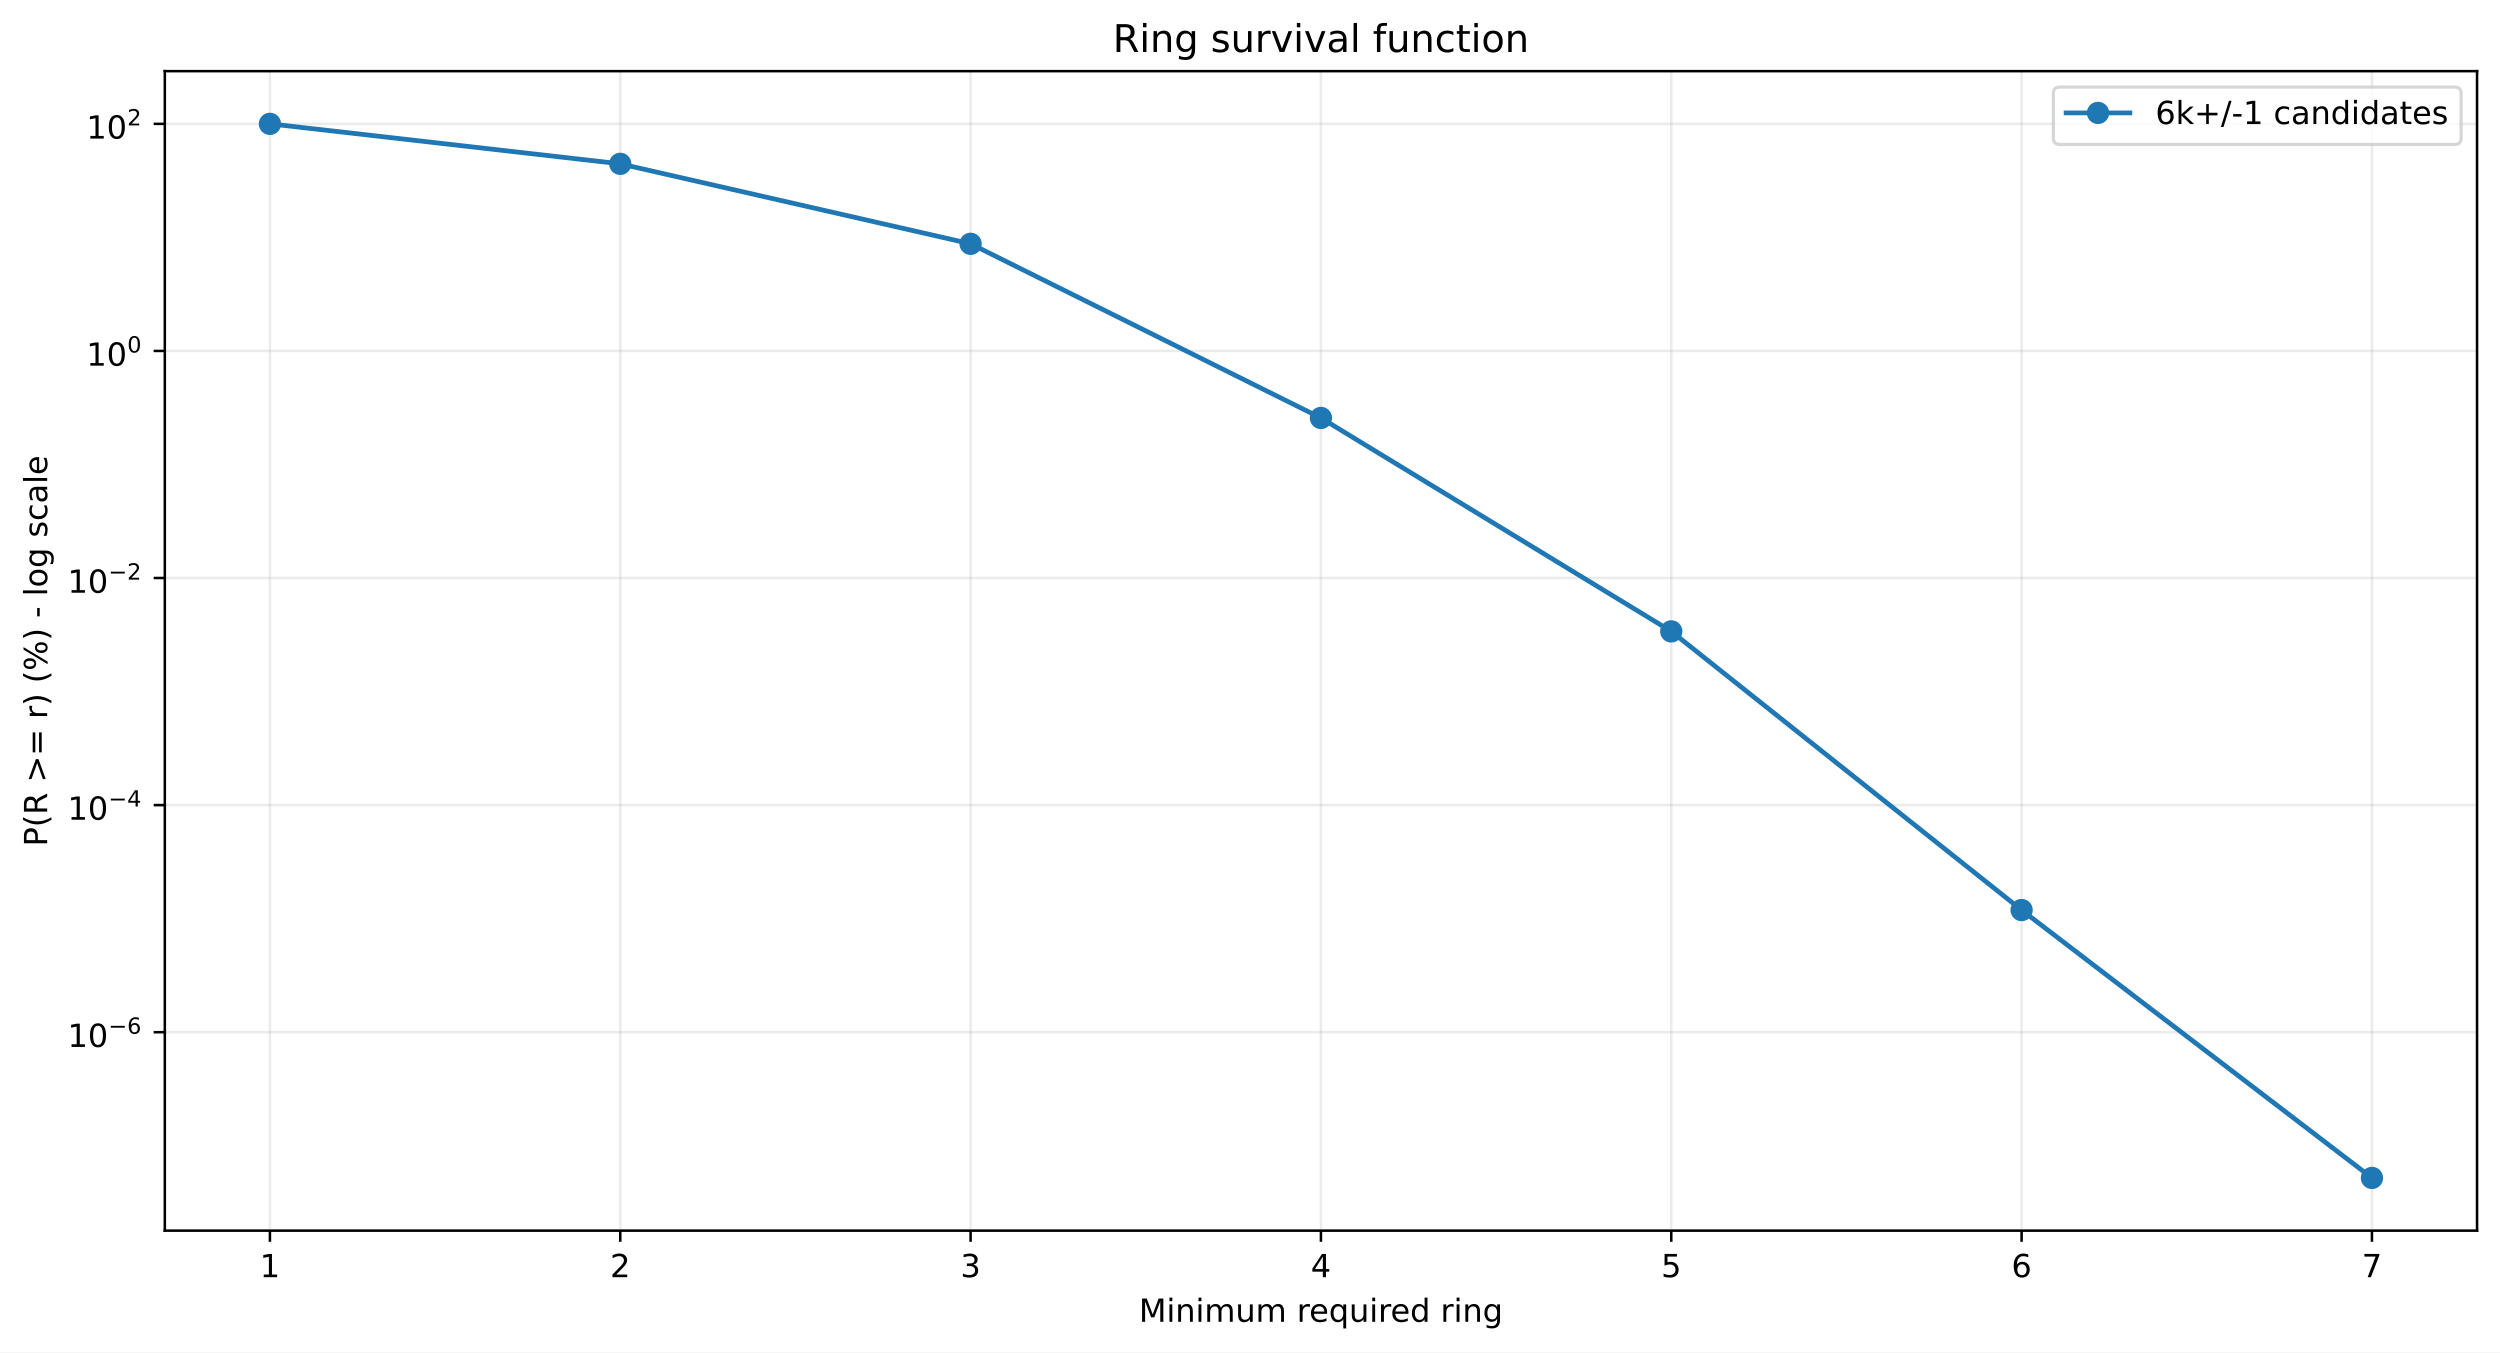
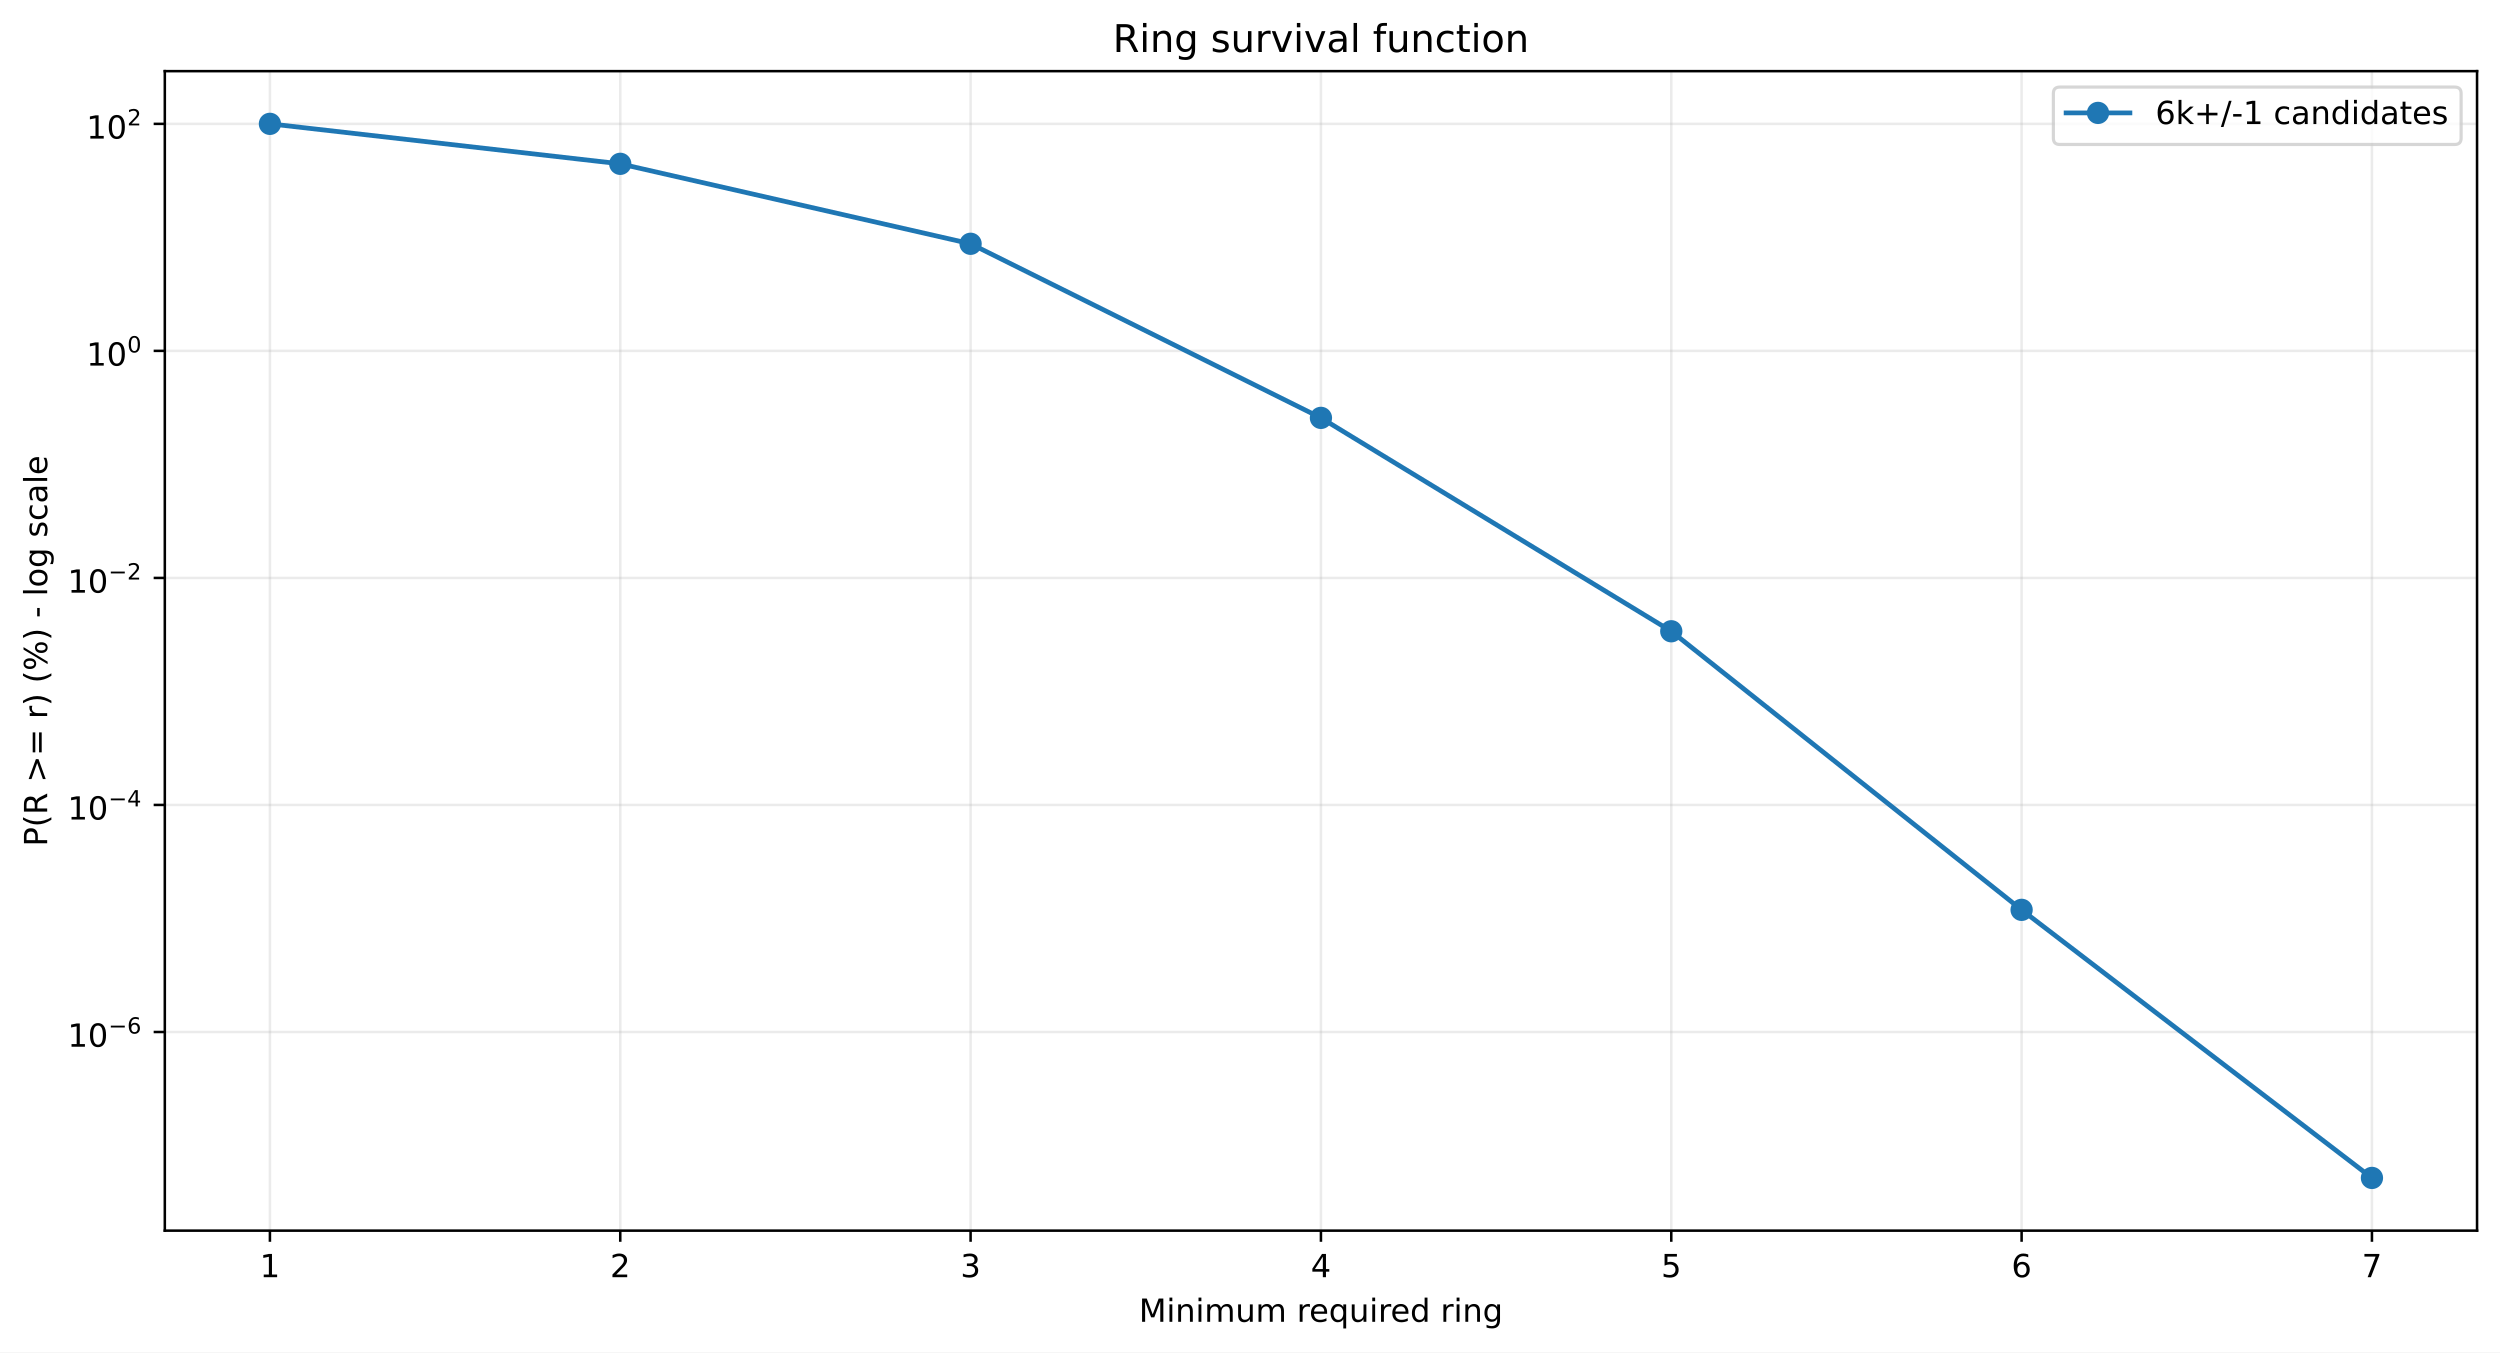
<svg xmlns="http://www.w3.org/2000/svg" xmlns:xlink="http://www.w3.org/1999/xlink" width="784.218pt" height="424.237pt" viewBox="0 0 784.218 424.237" version="1.1">
  <defs>
    <style type="text/css">*{stroke-linejoin: round; stroke-linecap: butt}</style>
  </defs>
  <g id="figure_1">
    <g id="patch_1">
      <path d="M 0 424.237  L 784.218 424.237  L 784.218 0  L 0 0  z " style="fill: #ffffff" />
    </g>
    <g id="axes_1">
      <g id="patch_2">
        <path d="M 51.701 386.036  L 777.018 386.036  L 777.018 22.318  L 51.701 22.318  z " style="fill: #ffffff" />
      </g>
      <g id="matplotlib.axis_1">
        <g id="xtick_1">
          <g id="line2d_1">
-             <path d="M 84.67 386.036  L 84.67 22.318  " clip-path="url(#p9e2dfd9596)" style="fill: none; stroke: #b0b0b0; stroke-opacity: 0.25; stroke-width: 0.8; stroke-linecap: square" />
+             <path d="M 84.67 386.036  L 84.67 22.318  " clip-path="url(#pd7c8146f85)" style="fill: none; stroke: #b0b0b0; stroke-opacity: 0.25; stroke-width: 0.8; stroke-linecap: square" />
          </g>
          <g id="line2d_2">
            <defs>
-               <path id="mcffb11ac52" d="M 0 0  L 0 3.5  " style="stroke: #000000; stroke-width: 0.8" />
+               <path id="m0260508b5a" d="M 0 0  L 0 3.5  " style="stroke: #000000; stroke-width: 0.8" />
            </defs>
            <g>
-               <use xlink:href="#mcffb11ac52" x="84.67" y="386.036" style="stroke: #000000; stroke-width: 0.8" />
+               <use xlink:href="#m0260508b5a" x="84.67" y="386.036" style="stroke: #000000; stroke-width: 0.8" />
            </g>
          </g>
          <g id="text_1">
            <g transform="translate(81.48852 400.6334) scale(0.1 -0.1)">
              <defs>
                <path id="DejaVuSans-14" d="M 794 531  L 1825 531  L 1825 4091  L 703 3866  L 703 4441  L 1819 4666  L 2450 4666  L 2450 531  L 3481 531  L 3481 0  L 794 0  L 794 531  z " transform="scale(0.015625)" />
              </defs>
              <use xlink:href="#DejaVuSans-14" />
            </g>
          </g>
        </g>
        <g id="xtick_2">
          <g id="line2d_3">
-             <path d="M 194.566 386.036  L 194.566 22.318  " clip-path="url(#p9e2dfd9596)" style="fill: none; stroke: #b0b0b0; stroke-opacity: 0.25; stroke-width: 0.8; stroke-linecap: square" />
+             <path d="M 194.566 386.036  L 194.566 22.318  " clip-path="url(#pd7c8146f85)" style="fill: none; stroke: #b0b0b0; stroke-opacity: 0.25; stroke-width: 0.8; stroke-linecap: square" />
          </g>
          <g id="line2d_4">
            <g>
-               <use xlink:href="#mcffb11ac52" x="194.566" y="386.036" style="stroke: #000000; stroke-width: 0.8" />
+               <use xlink:href="#m0260508b5a" x="194.566" y="386.036" style="stroke: #000000; stroke-width: 0.8" />
            </g>
          </g>
          <g id="text_2">
            <g transform="translate(191.3851 400.6334) scale(0.1 -0.1)">
              <defs>
                <path id="DejaVuSans-15" d="M 1228 531  L 3431 531  L 3431 0  L 469 0  L 469 531  Q 828 903 1448 1529  Q 2069 2156 2228 2338  Q 2531 2678 2651 2914  Q 2772 3150 2772 3378  Q 2772 3750 2511 3984  Q 2250 4219 1831 4219  Q 1534 4219 1204 4116  Q 875 4013 500 3803  L 500 4441  Q 881 4594 1212 4672  Q 1544 4750 1819 4750  Q 2544 4750 2975 4387  Q 3406 4025 3406 3419  Q 3406 3131 3298 2873  Q 3191 2616 2906 2266  Q 2828 2175 2409 1742  Q 1991 1309 1228 531  z " transform="scale(0.015625)" />
              </defs>
              <use xlink:href="#DejaVuSans-15" />
            </g>
          </g>
        </g>
        <g id="xtick_3">
          <g id="line2d_5">
-             <path d="M 304.463 386.036  L 304.463 22.318  " clip-path="url(#p9e2dfd9596)" style="fill: none; stroke: #b0b0b0; stroke-opacity: 0.25; stroke-width: 0.8; stroke-linecap: square" />
+             <path d="M 304.463 386.036  L 304.463 22.318  " clip-path="url(#pd7c8146f85)" style="fill: none; stroke: #b0b0b0; stroke-opacity: 0.25; stroke-width: 0.8; stroke-linecap: square" />
          </g>
          <g id="line2d_6">
            <g>
-               <use xlink:href="#mcffb11ac52" x="304.463" y="386.036" style="stroke: #000000; stroke-width: 0.8" />
+               <use xlink:href="#m0260508b5a" x="304.463" y="386.036" style="stroke: #000000; stroke-width: 0.8" />
            </g>
          </g>
          <g id="text_3">
            <g transform="translate(301.2817 400.6334) scale(0.1 -0.1)">
              <defs>
                <path id="DejaVuSans-16" d="M 2597 2516  Q 3050 2419 3304 2112  Q 3559 1806 3559 1356  Q 3559 666 3084 287  Q 2609 -91 1734 -91  Q 1441 -91 1130 -33  Q 819 25 488 141  L 488 750  Q 750 597 1062 519  Q 1375 441 1716 441  Q 2309 441 2620 675  Q 2931 909 2931 1356  Q 2931 1769 2642 2001  Q 2353 2234 1838 2234  L 1294 2234  L 1294 2753  L 1863 2753  Q 2328 2753 2575 2939  Q 2822 3125 2822 3475  Q 2822 3834 2567 4026  Q 2313 4219 1838 4219  Q 1578 4219 1281 4162  Q 984 4106 628 3988  L 628 4550  Q 988 4650 1302 4700  Q 1616 4750 1894 4750  Q 2613 4750 3031 4423  Q 3450 4097 3450 3541  Q 3450 3153 3228 2886  Q 3006 2619 2597 2516  z " transform="scale(0.015625)" />
              </defs>
              <use xlink:href="#DejaVuSans-16" />
            </g>
          </g>
        </g>
        <g id="xtick_4">
          <g id="line2d_7">
-             <path d="M 414.36 386.036  L 414.36 22.318  " clip-path="url(#p9e2dfd9596)" style="fill: none; stroke: #b0b0b0; stroke-opacity: 0.25; stroke-width: 0.8; stroke-linecap: square" />
+             <path d="M 414.36 386.036  L 414.36 22.318  " clip-path="url(#pd7c8146f85)" style="fill: none; stroke: #b0b0b0; stroke-opacity: 0.25; stroke-width: 0.8; stroke-linecap: square" />
          </g>
          <g id="line2d_8">
            <g>
-               <use xlink:href="#mcffb11ac52" x="414.36" y="386.036" style="stroke: #000000; stroke-width: 0.8" />
+               <use xlink:href="#m0260508b5a" x="414.36" y="386.036" style="stroke: #000000; stroke-width: 0.8" />
            </g>
          </g>
          <g id="text_4">
            <g transform="translate(411.1784 400.6334) scale(0.1 -0.1)">
              <defs>
                <path id="DejaVuSans-17" d="M 2419 4116  L 825 1625  L 2419 1625  L 2419 4116  z M 2253 4666  L 3047 4666  L 3047 1625  L 3713 1625  L 3713 1100  L 3047 1100  L 3047 0  L 2419 0  L 2419 1100  L 313 1100  L 313 1709  L 2253 4666  z " transform="scale(0.015625)" />
              </defs>
              <use xlink:href="#DejaVuSans-17" />
            </g>
          </g>
        </g>
        <g id="xtick_5">
          <g id="line2d_9">
-             <path d="M 524.256 386.036  L 524.256 22.318  " clip-path="url(#p9e2dfd9596)" style="fill: none; stroke: #b0b0b0; stroke-opacity: 0.25; stroke-width: 0.8; stroke-linecap: square" />
+             <path d="M 524.256 386.036  L 524.256 22.318  " clip-path="url(#pd7c8146f85)" style="fill: none; stroke: #b0b0b0; stroke-opacity: 0.25; stroke-width: 0.8; stroke-linecap: square" />
          </g>
          <g id="line2d_10">
            <g>
-               <use xlink:href="#mcffb11ac52" x="524.256" y="386.036" style="stroke: #000000; stroke-width: 0.8" />
+               <use xlink:href="#m0260508b5a" x="524.256" y="386.036" style="stroke: #000000; stroke-width: 0.8" />
            </g>
          </g>
          <g id="text_5">
            <g transform="translate(521.075 400.6334) scale(0.1 -0.1)">
              <defs>
                <path id="DejaVuSans-18" d="M 691 4666  L 3169 4666  L 3169 4134  L 1269 4134  L 1269 2991  Q 1406 3038 1543 3061  Q 1681 3084 1819 3084  Q 2600 3084 3056 2656  Q 3513 2228 3513 1497  Q 3513 744 3044 326  Q 2575 -91 1722 -91  Q 1428 -91 1123 -41  Q 819 9 494 109  L 494 744  Q 775 591 1075 516  Q 1375 441 1709 441  Q 2250 441 2565 725  Q 2881 1009 2881 1497  Q 2881 1984 2565 2268  Q 2250 2553 1709 2553  Q 1456 2553 1204 2497  Q 953 2441 691 2322  L 691 4666  z " transform="scale(0.015625)" />
              </defs>
              <use xlink:href="#DejaVuSans-18" />
            </g>
          </g>
        </g>
        <g id="xtick_6">
          <g id="line2d_11">
-             <path d="M 634.153 386.036  L 634.153 22.318  " clip-path="url(#p9e2dfd9596)" style="fill: none; stroke: #b0b0b0; stroke-opacity: 0.25; stroke-width: 0.8; stroke-linecap: square" />
+             <path d="M 634.153 386.036  L 634.153 22.318  " clip-path="url(#pd7c8146f85)" style="fill: none; stroke: #b0b0b0; stroke-opacity: 0.25; stroke-width: 0.8; stroke-linecap: square" />
          </g>
          <g id="line2d_12">
            <g>
-               <use xlink:href="#mcffb11ac52" x="634.153" y="386.036" style="stroke: #000000; stroke-width: 0.8" />
+               <use xlink:href="#m0260508b5a" x="634.153" y="386.036" style="stroke: #000000; stroke-width: 0.8" />
            </g>
          </g>
          <g id="text_6">
            <g transform="translate(630.9716 400.6334) scale(0.1 -0.1)">
              <defs>
                <path id="DejaVuSans-19" d="M 2113 2584  Q 1688 2584 1439 2293  Q 1191 2003 1191 1497  Q 1191 994 1439 701  Q 1688 409 2113 409  Q 2538 409 2786 701  Q 3034 994 3034 1497  Q 3034 2003 2786 2293  Q 2538 2584 2113 2584  z M 3366 4563  L 3366 3988  Q 3128 4100 2886 4159  Q 2644 4219 2406 4219  Q 1781 4219 1451 3797  Q 1122 3375 1075 2522  Q 1259 2794 1537 2939  Q 1816 3084 2150 3084  Q 2853 3084 3261 2657  Q 3669 2231 3669 1497  Q 3669 778 3244 343  Q 2819 -91 2113 -91  Q 1303 -91 875 529  Q 447 1150 447 2328  Q 447 3434 972 4092  Q 1497 4750 2381 4750  Q 2619 4750 2861 4703  Q 3103 4656 3366 4563  z " transform="scale(0.015625)" />
              </defs>
              <use xlink:href="#DejaVuSans-19" />
            </g>
          </g>
        </g>
        <g id="xtick_7">
          <g id="line2d_13">
-             <path d="M 744.049 386.036  L 744.049 22.318  " clip-path="url(#p9e2dfd9596)" style="fill: none; stroke: #b0b0b0; stroke-opacity: 0.25; stroke-width: 0.8; stroke-linecap: square" />
+             <path d="M 744.049 386.036  L 744.049 22.318  " clip-path="url(#pd7c8146f85)" style="fill: none; stroke: #b0b0b0; stroke-opacity: 0.25; stroke-width: 0.8; stroke-linecap: square" />
          </g>
          <g id="line2d_14">
            <g>
-               <use xlink:href="#mcffb11ac52" x="744.049" y="386.036" style="stroke: #000000; stroke-width: 0.8" />
+               <use xlink:href="#m0260508b5a" x="744.049" y="386.036" style="stroke: #000000; stroke-width: 0.8" />
            </g>
          </g>
          <g id="text_7">
            <g transform="translate(740.8682 400.6334) scale(0.1 -0.1)">
              <defs>
                <path id="DejaVuSans-1a" d="M 525 4666  L 3525 4666  L 3525 4397  L 1831 0  L 1172 0  L 2766 4134  L 525 4134  L 525 4666  z " transform="scale(0.015625)" />
              </defs>
              <use xlink:href="#DejaVuSans-1a" />
            </g>
          </g>
        </g>
        <g id="text_8">
          <g transform="translate(357.2737 414.6342) scale(0.1 -0.1)">
            <defs>
              <path id="DejaVuSans-30" d="M 628 4666  L 1569 4666  L 2759 1491  L 3956 4666  L 4897 4666  L 4897 0  L 4281 0  L 4281 4097  L 3078 897  L 2444 897  L 1241 4097  L 1241 0  L 628 0  L 628 4666  z " transform="scale(0.015625)" />
              <path id="DejaVuSans-4c" d="M 603 3500  L 1178 3500  L 1178 0  L 603 0  L 603 3500  z M 603 4863  L 1178 4863  L 1178 4134  L 603 4134  L 603 4863  z " transform="scale(0.015625)" />
              <path id="DejaVuSans-51" d="M 3513 2113  L 3513 0  L 2938 0  L 2938 2094  Q 2938 2591 2744 2837  Q 2550 3084 2163 3084  Q 1697 3084 1428 2787  Q 1159 2491 1159 1978  L 1159 0  L 581 0  L 581 3500  L 1159 3500  L 1159 2956  Q 1366 3272 1645 3428  Q 1925 3584 2291 3584  Q 2894 3584 3203 3211  Q 3513 2838 3513 2113  z " transform="scale(0.015625)" />
              <path id="DejaVuSans-50" d="M 3328 2828  Q 3544 3216 3844 3400  Q 4144 3584 4550 3584  Q 5097 3584 5394 3201  Q 5691 2819 5691 2113  L 5691 0  L 5113 0  L 5113 2094  Q 5113 2597 4934 2840  Q 4756 3084 4391 3084  Q 3944 3084 3684 2787  Q 3425 2491 3425 1978  L 3425 0  L 2847 0  L 2847 2094  Q 2847 2600 2669 2842  Q 2491 3084 2119 3084  Q 1678 3084 1418 2786  Q 1159 2488 1159 1978  L 1159 0  L 581 0  L 581 3500  L 1159 3500  L 1159 2956  Q 1356 3278 1631 3431  Q 1906 3584 2284 3584  Q 2666 3584 2933 3390  Q 3200 3197 3328 2828  z " transform="scale(0.015625)" />
              <path id="DejaVuSans-58" d="M 544 1381  L 544 3500  L 1119 3500  L 1119 1403  Q 1119 906 1312 657  Q 1506 409 1894 409  Q 2359 409 2629 706  Q 2900 1003 2900 1516  L 2900 3500  L 3475 3500  L 3475 0  L 2900 0  L 2900 538  Q 2691 219 2414 64  Q 2138 -91 1772 -91  Q 1169 -91 856 284  Q 544 659 544 1381  z M 1991 3584  L 1991 3584  z " transform="scale(0.015625)" />
              <path id="DejaVuSans-3" transform="scale(0.015625)" />
              <path id="DejaVuSans-55" d="M 2631 2963  Q 2534 3019 2420 3045  Q 2306 3072 2169 3072  Q 1681 3072 1420 2755  Q 1159 2438 1159 1844  L 1159 0  L 581 0  L 581 3500  L 1159 3500  L 1159 2956  Q 1341 3275 1631 3429  Q 1922 3584 2338 3584  Q 2397 3584 2469 3576  Q 2541 3569 2628 3553  L 2631 2963  z " transform="scale(0.015625)" />
              <path id="DejaVuSans-48" d="M 3597 1894  L 3597 1613  L 953 1613  Q 991 1019 1311 708  Q 1631 397 2203 397  Q 2534 397 2845 478  Q 3156 559 3463 722  L 3463 178  Q 3153 47 2828 -22  Q 2503 -91 2169 -91  Q 1331 -91 842 396  Q 353 884 353 1716  Q 353 2575 817 3079  Q 1281 3584 2069 3584  Q 2775 3584 3186 3129  Q 3597 2675 3597 1894  z M 3022 2063  Q 3016 2534 2758 2815  Q 2500 3097 2075 3097  Q 1594 3097 1305 2825  Q 1016 2553 972 2059  L 3022 2063  z " transform="scale(0.015625)" />
              <path id="DejaVuSans-54" d="M 947 1747  Q 947 1113 1208 752  Q 1469 391 1925 391  Q 2381 391 2643 752  Q 2906 1113 2906 1747  Q 2906 2381 2643 2742  Q 2381 3103 1925 3103  Q 1469 3103 1208 2742  Q 947 2381 947 1747  z M 2906 525  Q 2725 213 2448 61  Q 2172 -91 1784 -91  Q 1150 -91 751 415  Q 353 922 353 1747  Q 353 2572 751 3078  Q 1150 3584 1784 3584  Q 2172 3584 2448 3432  Q 2725 3281 2906 2969  L 2906 3500  L 3481 3500  L 3481 -1331  L 2906 -1331  L 2906 525  z " transform="scale(0.015625)" />
              <path id="DejaVuSans-47" d="M 2906 2969  L 2906 4863  L 3481 4863  L 3481 0  L 2906 0  L 2906 525  Q 2725 213 2448 61  Q 2172 -91 1784 -91  Q 1150 -91 751 415  Q 353 922 353 1747  Q 353 2572 751 3078  Q 1150 3584 1784 3584  Q 2172 3584 2448 3432  Q 2725 3281 2906 2969  z M 947 1747  Q 947 1113 1208 752  Q 1469 391 1925 391  Q 2381 391 2643 752  Q 2906 1113 2906 1747  Q 2906 2381 2643 2742  Q 2381 3103 1925 3103  Q 1469 3103 1208 2742  Q 947 2381 947 1747  z " transform="scale(0.015625)" />
              <path id="DejaVuSans-4a" d="M 2906 1791  Q 2906 2416 2648 2759  Q 2391 3103 1925 3103  Q 1463 3103 1205 2759  Q 947 2416 947 1791  Q 947 1169 1205 825  Q 1463 481 1925 481  Q 2391 481 2648 825  Q 2906 1169 2906 1791  z M 3481 434  Q 3481 -459 3084 -895  Q 2688 -1331 1869 -1331  Q 1566 -1331 1297 -1286  Q 1028 -1241 775 -1147  L 775 -588  Q 1028 -725 1275 -790  Q 1522 -856 1778 -856  Q 2344 -856 2625 -561  Q 2906 -266 2906 331  L 2906 616  Q 2728 306 2450 153  Q 2172 0 1784 0  Q 1141 0 747 490  Q 353 981 353 1791  Q 353 2603 747 3093  Q 1141 3584 1784 3584  Q 2172 3584 2450 3431  Q 2728 3278 2906 2969  L 2906 3500  L 3481 3500  L 3481 434  z " transform="scale(0.015625)" />
            </defs>
            <use xlink:href="#DejaVuSans-30" />
            <use xlink:href="#DejaVuSans-4c" transform="translate(86.28125 0)" />
            <use xlink:href="#DejaVuSans-51" transform="translate(114.0625 0)" />
            <use xlink:href="#DejaVuSans-4c" transform="translate(177.4375 0)" />
            <use xlink:href="#DejaVuSans-50" transform="translate(205.2188 0)" />
            <use xlink:href="#DejaVuSans-58" transform="translate(302.625 0)" />
            <use xlink:href="#DejaVuSans-50" transform="translate(366 0)" />
            <use xlink:href="#DejaVuSans-3" transform="translate(463.4062 0)" />
            <use xlink:href="#DejaVuSans-55" transform="translate(495.1875 0)" />
            <use xlink:href="#DejaVuSans-48" transform="translate(534.0938 0)" />
            <use xlink:href="#DejaVuSans-54" transform="translate(595.625 0)" />
            <use xlink:href="#DejaVuSans-58" transform="translate(659.1094 0)" />
            <use xlink:href="#DejaVuSans-4c" transform="translate(722.4844 0)" />
            <use xlink:href="#DejaVuSans-55" transform="translate(750.2656 0)" />
            <use xlink:href="#DejaVuSans-48" transform="translate(789.1719 0)" />
            <use xlink:href="#DejaVuSans-47" transform="translate(850.7031 0)" />
            <use xlink:href="#DejaVuSans-3" transform="translate(914.1875 0)" />
            <use xlink:href="#DejaVuSans-55" transform="translate(945.9688 0)" />
            <use xlink:href="#DejaVuSans-4c" transform="translate(987.0781 0)" />
            <use xlink:href="#DejaVuSans-51" transform="translate(1014.859 0)" />
            <use xlink:href="#DejaVuSans-4a" transform="translate(1078.234 0)" />
          </g>
        </g>
      </g>
      <g id="matplotlib.axis_2">
        <g id="ytick_1">
          <g id="line2d_15">
-             <path d="M 51.701 323.785  L 777.018 323.785  " clip-path="url(#p9e2dfd9596)" style="fill: none; stroke: #b0b0b0; stroke-opacity: 0.25; stroke-width: 0.8; stroke-linecap: square" />
+             <path d="M 51.701 323.721  L 777.018 323.721  " clip-path="url(#pd7c8146f85)" style="fill: none; stroke: #b0b0b0; stroke-opacity: 0.25; stroke-width: 0.8; stroke-linecap: square" />
          </g>
          <g id="line2d_16">
            <defs>
-               <path id="maf8bc9593e" d="M 0 0  L -3.5 0  " style="stroke: #000000; stroke-width: 0.8" />
+               <path id="m93dad95cc8" d="M 0 0  L -3.5 0  " style="stroke: #000000; stroke-width: 0.8" />
            </defs>
            <g>
-               <use xlink:href="#maf8bc9593e" x="51.701" y="323.785" style="stroke: #000000; stroke-width: 0.8" />
+               <use xlink:href="#m93dad95cc8" x="51.701" y="323.721" style="stroke: #000000; stroke-width: 0.8" />
            </g>
          </g>
          <g id="text_9">
-             <g transform="translate(21.20078 328.4849) scale(0.1 -0.1)">
+             <g transform="translate(21.20078 328.4211) scale(0.1 -0.1)">
              <defs>
                <path id="DejaVuSans-13" d="M 2034 4250  Q 1547 4250 1301 3770  Q 1056 3291 1056 2328  Q 1056 1369 1301 889  Q 1547 409 2034 409  Q 2525 409 2770 889  Q 3016 1369 3016 2328  Q 3016 3291 2770 3770  Q 2525 4250 2034 4250  z M 2034 4750  Q 2819 4750 3233 4129  Q 3647 3509 3647 2328  Q 3647 1150 3233 529  Q 2819 -91 2034 -91  Q 1250 -91 836 529  Q 422 1150 422 2328  Q 422 3509 836 4129  Q 1250 4750 2034 4750  z " transform="scale(0.015625)" />
                <path id="DejaVuSans-c9c" d="M 678 2272  L 4684 2272  L 4684 1741  L 678 1741  L 678 2272  z " transform="scale(0.015625)" />
              </defs>
              <use xlink:href="#DejaVuSans-14" transform="translate(0 0.746875)" />
              <use xlink:href="#DejaVuSans-13" transform="translate(63.62305 0.746875)" />
              <use xlink:href="#DejaVuSans-c9c" transform="translate(128.2031 42.04688) scale(0.7)" />
              <use xlink:href="#DejaVuSans-19" transform="translate(186.8555 42.04688) scale(0.7)" />
            </g>
          </g>
        </g>
        <g id="ytick_2">
          <g id="line2d_17">
-             <path d="M 51.701 252.551  L 777.018 252.551  " clip-path="url(#p9e2dfd9596)" style="fill: none; stroke: #b0b0b0; stroke-opacity: 0.25; stroke-width: 0.8; stroke-linecap: square" />
+             <path d="M 51.701 252.504  L 777.018 252.504  " clip-path="url(#pd7c8146f85)" style="fill: none; stroke: #b0b0b0; stroke-opacity: 0.25; stroke-width: 0.8; stroke-linecap: square" />
          </g>
          <g id="line2d_18">
            <g>
-               <use xlink:href="#maf8bc9593e" x="51.701" y="252.551" style="stroke: #000000; stroke-width: 0.8" />
+               <use xlink:href="#m93dad95cc8" x="51.701" y="252.504" style="stroke: #000000; stroke-width: 0.8" />
            </g>
          </g>
          <g id="text_10">
-             <g transform="translate(21.20078 257.2013) scale(0.1 -0.1)">
+             <g transform="translate(21.20078 257.1535) scale(0.1 -0.1)">
              <use xlink:href="#DejaVuSans-14" transform="translate(0 0.665625)" />
              <use xlink:href="#DejaVuSans-13" transform="translate(63.62305 0.665625)" />
              <use xlink:href="#DejaVuSans-c9c" transform="translate(128.2031 41.96563) scale(0.7)" />
              <use xlink:href="#DejaVuSans-17" transform="translate(186.8555 41.96563) scale(0.7)" />
            </g>
          </g>
        </g>
        <g id="ytick_3">
          <g id="line2d_19">
-             <path d="M 51.701 181.318  L 777.018 181.318  " clip-path="url(#p9e2dfd9596)" style="fill: none; stroke: #b0b0b0; stroke-opacity: 0.25; stroke-width: 0.8; stroke-linecap: square" />
+             <path d="M 51.701 181.286  L 777.018 181.286  " clip-path="url(#pd7c8146f85)" style="fill: none; stroke: #b0b0b0; stroke-opacity: 0.25; stroke-width: 0.8; stroke-linecap: square" />
          </g>
          <g id="line2d_20">
            <g>
-               <use xlink:href="#maf8bc9593e" x="51.701" y="181.318" style="stroke: #000000; stroke-width: 0.8" />
+               <use xlink:href="#m93dad95cc8" x="51.701" y="181.286" style="stroke: #000000; stroke-width: 0.8" />
            </g>
          </g>
          <g id="text_11">
-             <g transform="translate(21.20078 186.0178) scale(0.1 -0.1)">
+             <g transform="translate(21.20078 185.9859) scale(0.1 -0.1)">
              <use xlink:href="#DejaVuSans-14" transform="translate(0 0.746875)" />
              <use xlink:href="#DejaVuSans-13" transform="translate(63.62305 0.746875)" />
              <use xlink:href="#DejaVuSans-c9c" transform="translate(128.2031 42.04688) scale(0.7)" />
              <use xlink:href="#DejaVuSans-15" transform="translate(186.8555 42.04688) scale(0.7)" />
            </g>
          </g>
        </g>
        <g id="ytick_4">
          <g id="line2d_21">
-             <path d="M 51.701 110.084  L 777.018 110.084  " clip-path="url(#p9e2dfd9596)" style="fill: none; stroke: #b0b0b0; stroke-opacity: 0.25; stroke-width: 0.8; stroke-linecap: square" />
+             <path d="M 51.701 110.068  L 777.018 110.068  " clip-path="url(#pd7c8146f85)" style="fill: none; stroke: #b0b0b0; stroke-opacity: 0.25; stroke-width: 0.8; stroke-linecap: square" />
          </g>
          <g id="line2d_22">
            <g>
-               <use xlink:href="#maf8bc9593e" x="51.701" y="110.084" style="stroke: #000000; stroke-width: 0.8" />
+               <use xlink:href="#m93dad95cc8" x="51.701" y="110.068" style="stroke: #000000; stroke-width: 0.8" />
            </g>
          </g>
          <g id="text_12">
-             <g transform="translate(27.10078 114.7843) scale(0.1 -0.1)">
+             <g transform="translate(27.10078 114.7683) scale(0.1 -0.1)">
              <use xlink:href="#DejaVuSans-14" transform="translate(0 0.746875)" />
              <use xlink:href="#DejaVuSans-13" transform="translate(63.62305 0.746875)" />
              <use xlink:href="#DejaVuSans-13" transform="translate(128.2031 42.04688) scale(0.7)" />
            </g>
          </g>
        </g>
        <g id="ytick_5">
          <g id="line2d_23">
-             <path d="M 51.701 38.851  L 777.018 38.851  " clip-path="url(#p9e2dfd9596)" style="fill: none; stroke: #b0b0b0; stroke-opacity: 0.25; stroke-width: 0.8; stroke-linecap: square" />
+             <path d="M 51.701 38.851  L 777.018 38.851  " clip-path="url(#pd7c8146f85)" style="fill: none; stroke: #b0b0b0; stroke-opacity: 0.25; stroke-width: 0.8; stroke-linecap: square" />
          </g>
          <g id="line2d_24">
            <g>
-               <use xlink:href="#maf8bc9593e" x="51.701" y="38.851" style="stroke: #000000; stroke-width: 0.8" />
+               <use xlink:href="#m93dad95cc8" x="51.701" y="38.851" style="stroke: #000000; stroke-width: 0.8" />
            </g>
          </g>
          <g id="text_13">
            <g transform="translate(27.10078 43.55075) scale(0.1 -0.1)">
              <use xlink:href="#DejaVuSans-14" transform="translate(0 0.746875)" />
              <use xlink:href="#DejaVuSans-13" transform="translate(63.62305 0.746875)" />
              <use xlink:href="#DejaVuSans-15" transform="translate(128.2031 42.04688) scale(0.7)" />
            </g>
          </g>
        </g>
        <g id="text_14">
          <g transform="translate(14.79844 265.4996) rotate(-90) scale(0.1 -0.1)">
            <defs>
              <path id="DejaVuSans-33" d="M 1259 4147  L 1259 2394  L 2053 2394  Q 2494 2394 2734 2622  Q 2975 2850 2975 3272  Q 2975 3691 2734 3919  Q 2494 4147 2053 4147  L 1259 4147  z M 628 4666  L 2053 4666  Q 2838 4666 3239 4311  Q 3641 3956 3641 3272  Q 3641 2581 3239 2228  Q 2838 1875 2053 1875  L 1259 1875  L 1259 0  L 628 0  L 628 4666  z " transform="scale(0.015625)" />
              <path id="DejaVuSans-b" d="M 1984 4856  Q 1566 4138 1362 3434  Q 1159 2731 1159 2009  Q 1159 1288 1364 580  Q 1569 -128 1984 -844  L 1484 -844  Q 1016 -109 783 600  Q 550 1309 550 2009  Q 550 2706 781 3412  Q 1013 4119 1484 4856  L 1984 4856  z " transform="scale(0.015625)" />
              <path id="DejaVuSans-35" d="M 2841 2188  Q 3044 2119 3236 1894  Q 3428 1669 3622 1275  L 4263 0  L 3584 0  L 2988 1197  Q 2756 1666 2539 1819  Q 2322 1972 1947 1972  L 1259 1972  L 1259 0  L 628 0  L 628 4666  L 2053 4666  Q 2853 4666 3247 4331  Q 3641 3997 3641 3322  Q 3641 2881 3436 2590  Q 3231 2300 2841 2188  z M 1259 4147  L 1259 2491  L 2053 2491  Q 2509 2491 2742 2702  Q 2975 2913 2975 3322  Q 2975 3731 2742 3939  Q 2509 4147 2053 4147  L 1259 4147  z " transform="scale(0.015625)" />
              <path id="DejaVuSans-21" d="M 678 3150  L 678 3719  L 4684 2266  L 4684 1747  L 678 294  L 678 863  L 3897 2003  L 678 3150  z " transform="scale(0.015625)" />
              <path id="DejaVuSans-20" d="M 678 2906  L 4684 2906  L 4684 2381  L 678 2381  L 678 2906  z M 678 1631  L 4684 1631  L 4684 1100  L 678 1100  L 678 1631  z " transform="scale(0.015625)" />
              <path id="DejaVuSans-c" d="M 513 4856  L 1013 4856  Q 1481 4119 1714 3412  Q 1947 2706 1947 2009  Q 1947 1309 1714 600  Q 1481 -109 1013 -844  L 513 -844  Q 928 -128 1133 580  Q 1338 1288 1338 2009  Q 1338 2731 1133 3434  Q 928 4138 513 4856  z " transform="scale(0.015625)" />
              <path id="DejaVuSans-8" d="M 4653 2053  Q 4381 2053 4226 1822  Q 4072 1591 4072 1178  Q 4072 772 4226 539  Q 4381 306 4653 306  Q 4919 306 5073 539  Q 5228 772 5228 1178  Q 5228 1588 5073 1820  Q 4919 2053 4653 2053  z M 4653 2450  Q 5147 2450 5437 2106  Q 5728 1763 5728 1178  Q 5728 594 5436 251  Q 5144 -91 4653 -91  Q 4153 -91 3862 251  Q 3572 594 3572 1178  Q 3572 1766 3864 2108  Q 4156 2450 4653 2450  z M 1428 4353  Q 1159 4353 1004 4120  Q 850 3888 850 3481  Q 850 3069 1003 2837  Q 1156 2606 1428 2606  Q 1700 2606 1854 2837  Q 2009 3069 2009 3481  Q 2009 3884 1853 4118  Q 1697 4353 1428 4353  z M 4250 4750  L 4750 4750  L 1831 -91  L 1331 -91  L 4250 4750  z M 1428 4750  Q 1922 4750 2215 4408  Q 2509 4066 2509 3481  Q 2509 2891 2217 2550  Q 1925 2209 1428 2209  Q 931 2209 642 2551  Q 353 2894 353 3481  Q 353 4063 643 4406  Q 934 4750 1428 4750  z " transform="scale(0.015625)" />
              <path id="DejaVuSans-10" d="M 313 2009  L 1997 2009  L 1997 1497  L 313 1497  L 313 2009  z " transform="scale(0.015625)" />
              <path id="DejaVuSans-4f" d="M 603 4863  L 1178 4863  L 1178 0  L 603 0  L 603 4863  z " transform="scale(0.015625)" />
              <path id="DejaVuSans-52" d="M 1959 3097  Q 1497 3097 1228 2736  Q 959 2375 959 1747  Q 959 1119 1226 758  Q 1494 397 1959 397  Q 2419 397 2687 759  Q 2956 1122 2956 1747  Q 2956 2369 2687 2733  Q 2419 3097 1959 3097  z M 1959 3584  Q 2709 3584 3137 3096  Q 3566 2609 3566 1747  Q 3566 888 3137 398  Q 2709 -91 1959 -91  Q 1206 -91 779 398  Q 353 888 353 1747  Q 353 2609 779 3096  Q 1206 3584 1959 3584  z " transform="scale(0.015625)" />
              <path id="DejaVuSans-56" d="M 2834 3397  L 2834 2853  Q 2591 2978 2328 3040  Q 2066 3103 1784 3103  Q 1356 3103 1142 2972  Q 928 2841 928 2578  Q 928 2378 1081 2264  Q 1234 2150 1697 2047  L 1894 2003  Q 2506 1872 2764 1633  Q 3022 1394 3022 966  Q 3022 478 2636 193  Q 2250 -91 1575 -91  Q 1294 -91 989 -36  Q 684 19 347 128  L 347 722  Q 666 556 975 473  Q 1284 391 1588 391  Q 1994 391 2212 530  Q 2431 669 2431 922  Q 2431 1156 2273 1281  Q 2116 1406 1581 1522  L 1381 1569  Q 847 1681 609 1914  Q 372 2147 372 2553  Q 372 3047 722 3315  Q 1072 3584 1716 3584  Q 2034 3584 2315 3537  Q 2597 3491 2834 3397  z " transform="scale(0.015625)" />
              <path id="DejaVuSans-46" d="M 3122 3366  L 3122 2828  Q 2878 2963 2633 3030  Q 2388 3097 2138 3097  Q 1578 3097 1268 2742  Q 959 2388 959 1747  Q 959 1106 1268 751  Q 1578 397 2138 397  Q 2388 397 2633 464  Q 2878 531 3122 666  L 3122 134  Q 2881 22 2623 -34  Q 2366 -91 2075 -91  Q 1284 -91 818 406  Q 353 903 353 1747  Q 353 2603 823 3093  Q 1294 3584 2113 3584  Q 2378 3584 2631 3529  Q 2884 3475 3122 3366  z " transform="scale(0.015625)" />
              <path id="DejaVuSans-44" d="M 2194 1759  Q 1497 1759 1228 1600  Q 959 1441 959 1056  Q 959 750 1161 570  Q 1363 391 1709 391  Q 2188 391 2477 730  Q 2766 1069 2766 1631  L 2766 1759  L 2194 1759  z M 3341 1997  L 3341 0  L 2766 0  L 2766 531  Q 2569 213 2275 61  Q 1981 -91 1556 -91  Q 1019 -91 701 211  Q 384 513 384 1019  Q 384 1609 779 1909  Q 1175 2209 1959 2209  L 2766 2209  L 2766 2266  Q 2766 2663 2505 2880  Q 2244 3097 1772 3097  Q 1472 3097 1187 3025  Q 903 2953 641 2809  L 641 3341  Q 956 3463 1253 3523  Q 1550 3584 1831 3584  Q 2591 3584 2966 3190  Q 3341 2797 3341 1997  z " transform="scale(0.015625)" />
            </defs>
            <use xlink:href="#DejaVuSans-33" />
            <use xlink:href="#DejaVuSans-b" transform="translate(60.29688 0)" />
            <use xlink:href="#DejaVuSans-35" transform="translate(99.3125 0)" />
            <use xlink:href="#DejaVuSans-3" transform="translate(168.7969 0)" />
            <use xlink:href="#DejaVuSans-21" transform="translate(200.5781 0)" />
            <use xlink:href="#DejaVuSans-20" transform="translate(284.375 0)" />
            <use xlink:href="#DejaVuSans-3" transform="translate(368.1719 0)" />
            <use xlink:href="#DejaVuSans-55" transform="translate(399.9531 0)" />
            <use xlink:href="#DejaVuSans-c" transform="translate(441.0625 0)" />
            <use xlink:href="#DejaVuSans-3" transform="translate(480.0781 0)" />
            <use xlink:href="#DejaVuSans-b" transform="translate(511.8594 0)" />
            <use xlink:href="#DejaVuSans-8" transform="translate(550.875 0)" />
            <use xlink:href="#DejaVuSans-c" transform="translate(645.8906 0)" />
            <use xlink:href="#DejaVuSans-3" transform="translate(684.9062 0)" />
            <use xlink:href="#DejaVuSans-10" transform="translate(716.6875 0)" />
            <use xlink:href="#DejaVuSans-3" transform="translate(752.7656 0)" />
            <use xlink:href="#DejaVuSans-4f" transform="translate(784.5469 0)" />
            <use xlink:href="#DejaVuSans-52" transform="translate(812.3281 0)" />
            <use xlink:href="#DejaVuSans-4a" transform="translate(873.5156 0)" />
            <use xlink:href="#DejaVuSans-3" transform="translate(937 0)" />
            <use xlink:href="#DejaVuSans-56" transform="translate(968.7812 0)" />
            <use xlink:href="#DejaVuSans-46" transform="translate(1020.875 0)" />
            <use xlink:href="#DejaVuSans-44" transform="translate(1075.859 0)" />
            <use xlink:href="#DejaVuSans-4f" transform="translate(1137.141 0)" />
            <use xlink:href="#DejaVuSans-48" transform="translate(1164.922 0)" />
          </g>
        </g>
      </g>
      <g id="line2d_25">
-         <path d="M 84.67 38.851  L 194.566 51.394  L 304.463 76.481  L 414.36 131.106  L 524.256 198.057  L 634.153 285.473  L 744.049 369.503  " clip-path="url(#p9e2dfd9596)" style="fill: none; stroke: #1f77b4; stroke-width: 1.5; stroke-linecap: square" />
+         <path d="M 84.67 38.851  L 194.566 51.392  L 304.463 76.473  L 414.36 131.085  L 524.256 198.021  L 634.153 285.409  L 744.049 369.503  " clip-path="url(#pd7c8146f85)" style="fill: none; stroke: #1f77b4; stroke-width: 1.5; stroke-linecap: square" />
        <defs>
-           <path id="m3056126d15" d="M 0 3  C 0.796 3 1.559 2.684 2.121 2.121  C 2.684 1.559 3 0.796 3 0  C 3 -0.796 2.684 -1.559 2.121 -2.121  C 1.559 -2.684 0.796 -3 0 -3  C -0.796 -3 -1.559 -2.684 -2.121 -2.121  C -2.684 -1.559 -3 -0.796 -3 0  C -3 0.796 -2.684 1.559 -2.121 2.121  C -1.559 2.684 -0.796 3 0 3  z " style="stroke: #1f77b4" />
+           <path id="m99c1c98a89" d="M 0 3  C 0.796 3 1.559 2.684 2.121 2.121  C 2.684 1.559 3 0.796 3 0  C 3 -0.796 2.684 -1.559 2.121 -2.121  C 1.559 -2.684 0.796 -3 0 -3  C -0.796 -3 -1.559 -2.684 -2.121 -2.121  C -2.684 -1.559 -3 -0.796 -3 0  C -3 0.796 -2.684 1.559 -2.121 2.121  C -1.559 2.684 -0.796 3 0 3  z " style="stroke: #1f77b4" />
        </defs>
-         <g clip-path="url(#p9e2dfd9596)">
-           <use xlink:href="#m3056126d15" x="84.67" y="38.851" style="fill: #1f77b4; stroke: #1f77b4" />
-           <use xlink:href="#m3056126d15" x="194.566" y="51.394" style="fill: #1f77b4; stroke: #1f77b4" />
-           <use xlink:href="#m3056126d15" x="304.463" y="76.481" style="fill: #1f77b4; stroke: #1f77b4" />
-           <use xlink:href="#m3056126d15" x="414.36" y="131.106" style="fill: #1f77b4; stroke: #1f77b4" />
-           <use xlink:href="#m3056126d15" x="524.256" y="198.057" style="fill: #1f77b4; stroke: #1f77b4" />
-           <use xlink:href="#m3056126d15" x="634.153" y="285.473" style="fill: #1f77b4; stroke: #1f77b4" />
-           <use xlink:href="#m3056126d15" x="744.049" y="369.503" style="fill: #1f77b4; stroke: #1f77b4" />
+         <g clip-path="url(#pd7c8146f85)">
+           <use xlink:href="#m99c1c98a89" x="84.67" y="38.851" style="fill: #1f77b4; stroke: #1f77b4" />
+           <use xlink:href="#m99c1c98a89" x="194.566" y="51.392" style="fill: #1f77b4; stroke: #1f77b4" />
+           <use xlink:href="#m99c1c98a89" x="304.463" y="76.473" style="fill: #1f77b4; stroke: #1f77b4" />
+           <use xlink:href="#m99c1c98a89" x="414.36" y="131.085" style="fill: #1f77b4; stroke: #1f77b4" />
+           <use xlink:href="#m99c1c98a89" x="524.256" y="198.021" style="fill: #1f77b4; stroke: #1f77b4" />
+           <use xlink:href="#m99c1c98a89" x="634.153" y="285.409" style="fill: #1f77b4; stroke: #1f77b4" />
+           <use xlink:href="#m99c1c98a89" x="744.049" y="369.503" style="fill: #1f77b4; stroke: #1f77b4" />
        </g>
      </g>
      <g id="patch_3">
        <path d="M 51.701 386.036  L 51.701 22.318  " style="fill: none; stroke: #000000; stroke-width: 0.8; stroke-linejoin: miter; stroke-linecap: square" />
      </g>
      <g id="patch_4">
        <path d="M 777.018 386.036  L 777.018 22.318  " style="fill: none; stroke: #000000; stroke-width: 0.8; stroke-linejoin: miter; stroke-linecap: square" />
      </g>
      <g id="patch_5">
        <path d="M 51.701 386.036  L 777.018 386.036  " style="fill: none; stroke: #000000; stroke-width: 0.8; stroke-linejoin: miter; stroke-linecap: square" />
      </g>
      <g id="patch_6">
        <path d="M 51.701 22.318  L 777.018 22.318  " style="fill: none; stroke: #000000; stroke-width: 0.8; stroke-linejoin: miter; stroke-linecap: square" />
      </g>
      <g id="text_15">
        <g transform="translate(349.0815 16.31812) scale(0.12 -0.12)">
          <defs>
            <path id="DejaVuSans-59" d="M 191 3500  L 800 3500  L 1894 563  L 2988 3500  L 3597 3500  L 2284 0  L 1503 0  L 191 3500  z " transform="scale(0.015625)" />
            <path id="DejaVuSans-49" d="M 2375 4863  L 2375 4384  L 1825 4384  Q 1516 4384 1395 4259  Q 1275 4134 1275 3809  L 1275 3500  L 2222 3500  L 2222 3053  L 1275 3053  L 1275 0  L 697 0  L 697 3053  L 147 3053  L 147 3500  L 697 3500  L 697 3744  Q 697 4328 969 4595  Q 1241 4863 1831 4863  L 2375 4863  z " transform="scale(0.015625)" />
            <path id="DejaVuSans-57" d="M 1172 4494  L 1172 3500  L 2356 3500  L 2356 3053  L 1172 3053  L 1172 1153  Q 1172 725 1289 603  Q 1406 481 1766 481  L 2356 481  L 2356 0  L 1766 0  Q 1100 0 847 248  Q 594 497 594 1153  L 594 3053  L 172 3053  L 172 3500  L 594 3500  L 594 4494  L 1172 4494  z " transform="scale(0.015625)" />
          </defs>
          <use xlink:href="#DejaVuSans-35" />
          <use xlink:href="#DejaVuSans-4c" transform="translate(69.48438 0)" />
          <use xlink:href="#DejaVuSans-51" transform="translate(97.26562 0)" />
          <use xlink:href="#DejaVuSans-4a" transform="translate(160.6406 0)" />
          <use xlink:href="#DejaVuSans-3" transform="translate(224.125 0)" />
          <use xlink:href="#DejaVuSans-56" transform="translate(255.9062 0)" />
          <use xlink:href="#DejaVuSans-58" transform="translate(308 0)" />
          <use xlink:href="#DejaVuSans-55" transform="translate(371.375 0)" />
          <use xlink:href="#DejaVuSans-59" transform="translate(412.4844 0)" />
          <use xlink:href="#DejaVuSans-4c" transform="translate(471.6719 0)" />
          <use xlink:href="#DejaVuSans-59" transform="translate(499.4531 0)" />
          <use xlink:href="#DejaVuSans-44" transform="translate(558.6406 0)" />
          <use xlink:href="#DejaVuSans-4f" transform="translate(619.9219 0)" />
          <use xlink:href="#DejaVuSans-3" transform="translate(647.7031 0)" />
          <use xlink:href="#DejaVuSans-49" transform="translate(679.4844 0)" />
          <use xlink:href="#DejaVuSans-58" transform="translate(714.6875 0)" />
          <use xlink:href="#DejaVuSans-51" transform="translate(778.0625 0)" />
          <use xlink:href="#DejaVuSans-46" transform="translate(841.4375 0)" />
          <use xlink:href="#DejaVuSans-57" transform="translate(896.4219 0)" />
          <use xlink:href="#DejaVuSans-4c" transform="translate(935.625 0)" />
          <use xlink:href="#DejaVuSans-52" transform="translate(963.4062 0)" />
          <use xlink:href="#DejaVuSans-51" transform="translate(1024.594 0)" />
        </g>
      </g>
      <g id="legend_1">
        <g id="patch_7">
          <path d="M 646.118 45.319  L 770.018 45.319  Q 772.018 45.319 772.018 43.319  L 772.018 29.318  Q 772.018 27.318 770.018 27.318  L 646.118 27.318  Q 644.118 27.318 644.118 29.318  L 644.118 43.319  Q 644.118 45.319 646.118 45.319  z " style="fill: #ffffff; opacity: 0.8; stroke: #cccccc; stroke-linejoin: miter" />
        </g>
        <g id="line2d_26">
          <path d="M 648.118 35.417  L 658.118 35.417  L 668.118 35.417  " style="fill: none; stroke: #1f77b4; stroke-width: 1.5; stroke-linecap: square" />
          <g>
-             <use xlink:href="#m3056126d15" x="658.118" y="35.417" style="fill: #1f77b4; stroke: #1f77b4" />
+             <use xlink:href="#m99c1c98a89" x="658.118" y="35.417" style="fill: #1f77b4; stroke: #1f77b4" />
          </g>
        </g>
        <g id="text_16">
          <g transform="translate(676.1184 38.91656) scale(0.1 -0.1)">
            <defs>
              <path id="DejaVuSans-4e" d="M 581 4863  L 1159 4863  L 1159 1991  L 2875 3500  L 3609 3500  L 1753 1863  L 3688 0  L 2938 0  L 1159 1709  L 1159 0  L 581 0  L 581 4863  z " transform="scale(0.015625)" />
              <path id="DejaVuSans-e" d="M 2944 4013  L 2944 2272  L 4684 2272  L 4684 1741  L 2944 1741  L 2944 0  L 2419 0  L 2419 1741  L 678 1741  L 678 2272  L 2419 2272  L 2419 4013  L 2944 4013  z " transform="scale(0.015625)" />
              <path id="DejaVuSans-12" d="M 1625 4666  L 2156 4666  L 531 -594  L 0 -594  L 1625 4666  z " transform="scale(0.015625)" />
            </defs>
            <use xlink:href="#DejaVuSans-19" />
            <use xlink:href="#DejaVuSans-4e" transform="translate(63.625 0)" />
            <use xlink:href="#DejaVuSans-e" transform="translate(121.5312 0)" />
            <use xlink:href="#DejaVuSans-12" transform="translate(205.3281 0)" />
            <use xlink:href="#DejaVuSans-10" transform="translate(239.0156 0)" />
            <use xlink:href="#DejaVuSans-14" transform="translate(275.0938 0)" />
            <use xlink:href="#DejaVuSans-3" transform="translate(338.7188 0)" />
            <use xlink:href="#DejaVuSans-46" transform="translate(370.5 0)" />
            <use xlink:href="#DejaVuSans-44" transform="translate(425.4844 0)" />
            <use xlink:href="#DejaVuSans-51" transform="translate(486.7656 0)" />
            <use xlink:href="#DejaVuSans-47" transform="translate(550.1406 0)" />
            <use xlink:href="#DejaVuSans-4c" transform="translate(613.625 0)" />
            <use xlink:href="#DejaVuSans-47" transform="translate(641.4062 0)" />
            <use xlink:href="#DejaVuSans-44" transform="translate(704.8906 0)" />
            <use xlink:href="#DejaVuSans-57" transform="translate(766.1719 0)" />
            <use xlink:href="#DejaVuSans-48" transform="translate(805.375 0)" />
            <use xlink:href="#DejaVuSans-56" transform="translate(866.9062 0)" />
          </g>
        </g>
      </g>
    </g>
  </g>
  <defs>
-     <clipPath id="p9e2dfd9596">
+     <clipPath id="pd7c8146f85">
      <rect x="51.701" y="22.318" width="725.318" height="363.718" />
    </clipPath>
  </defs>
</svg>
